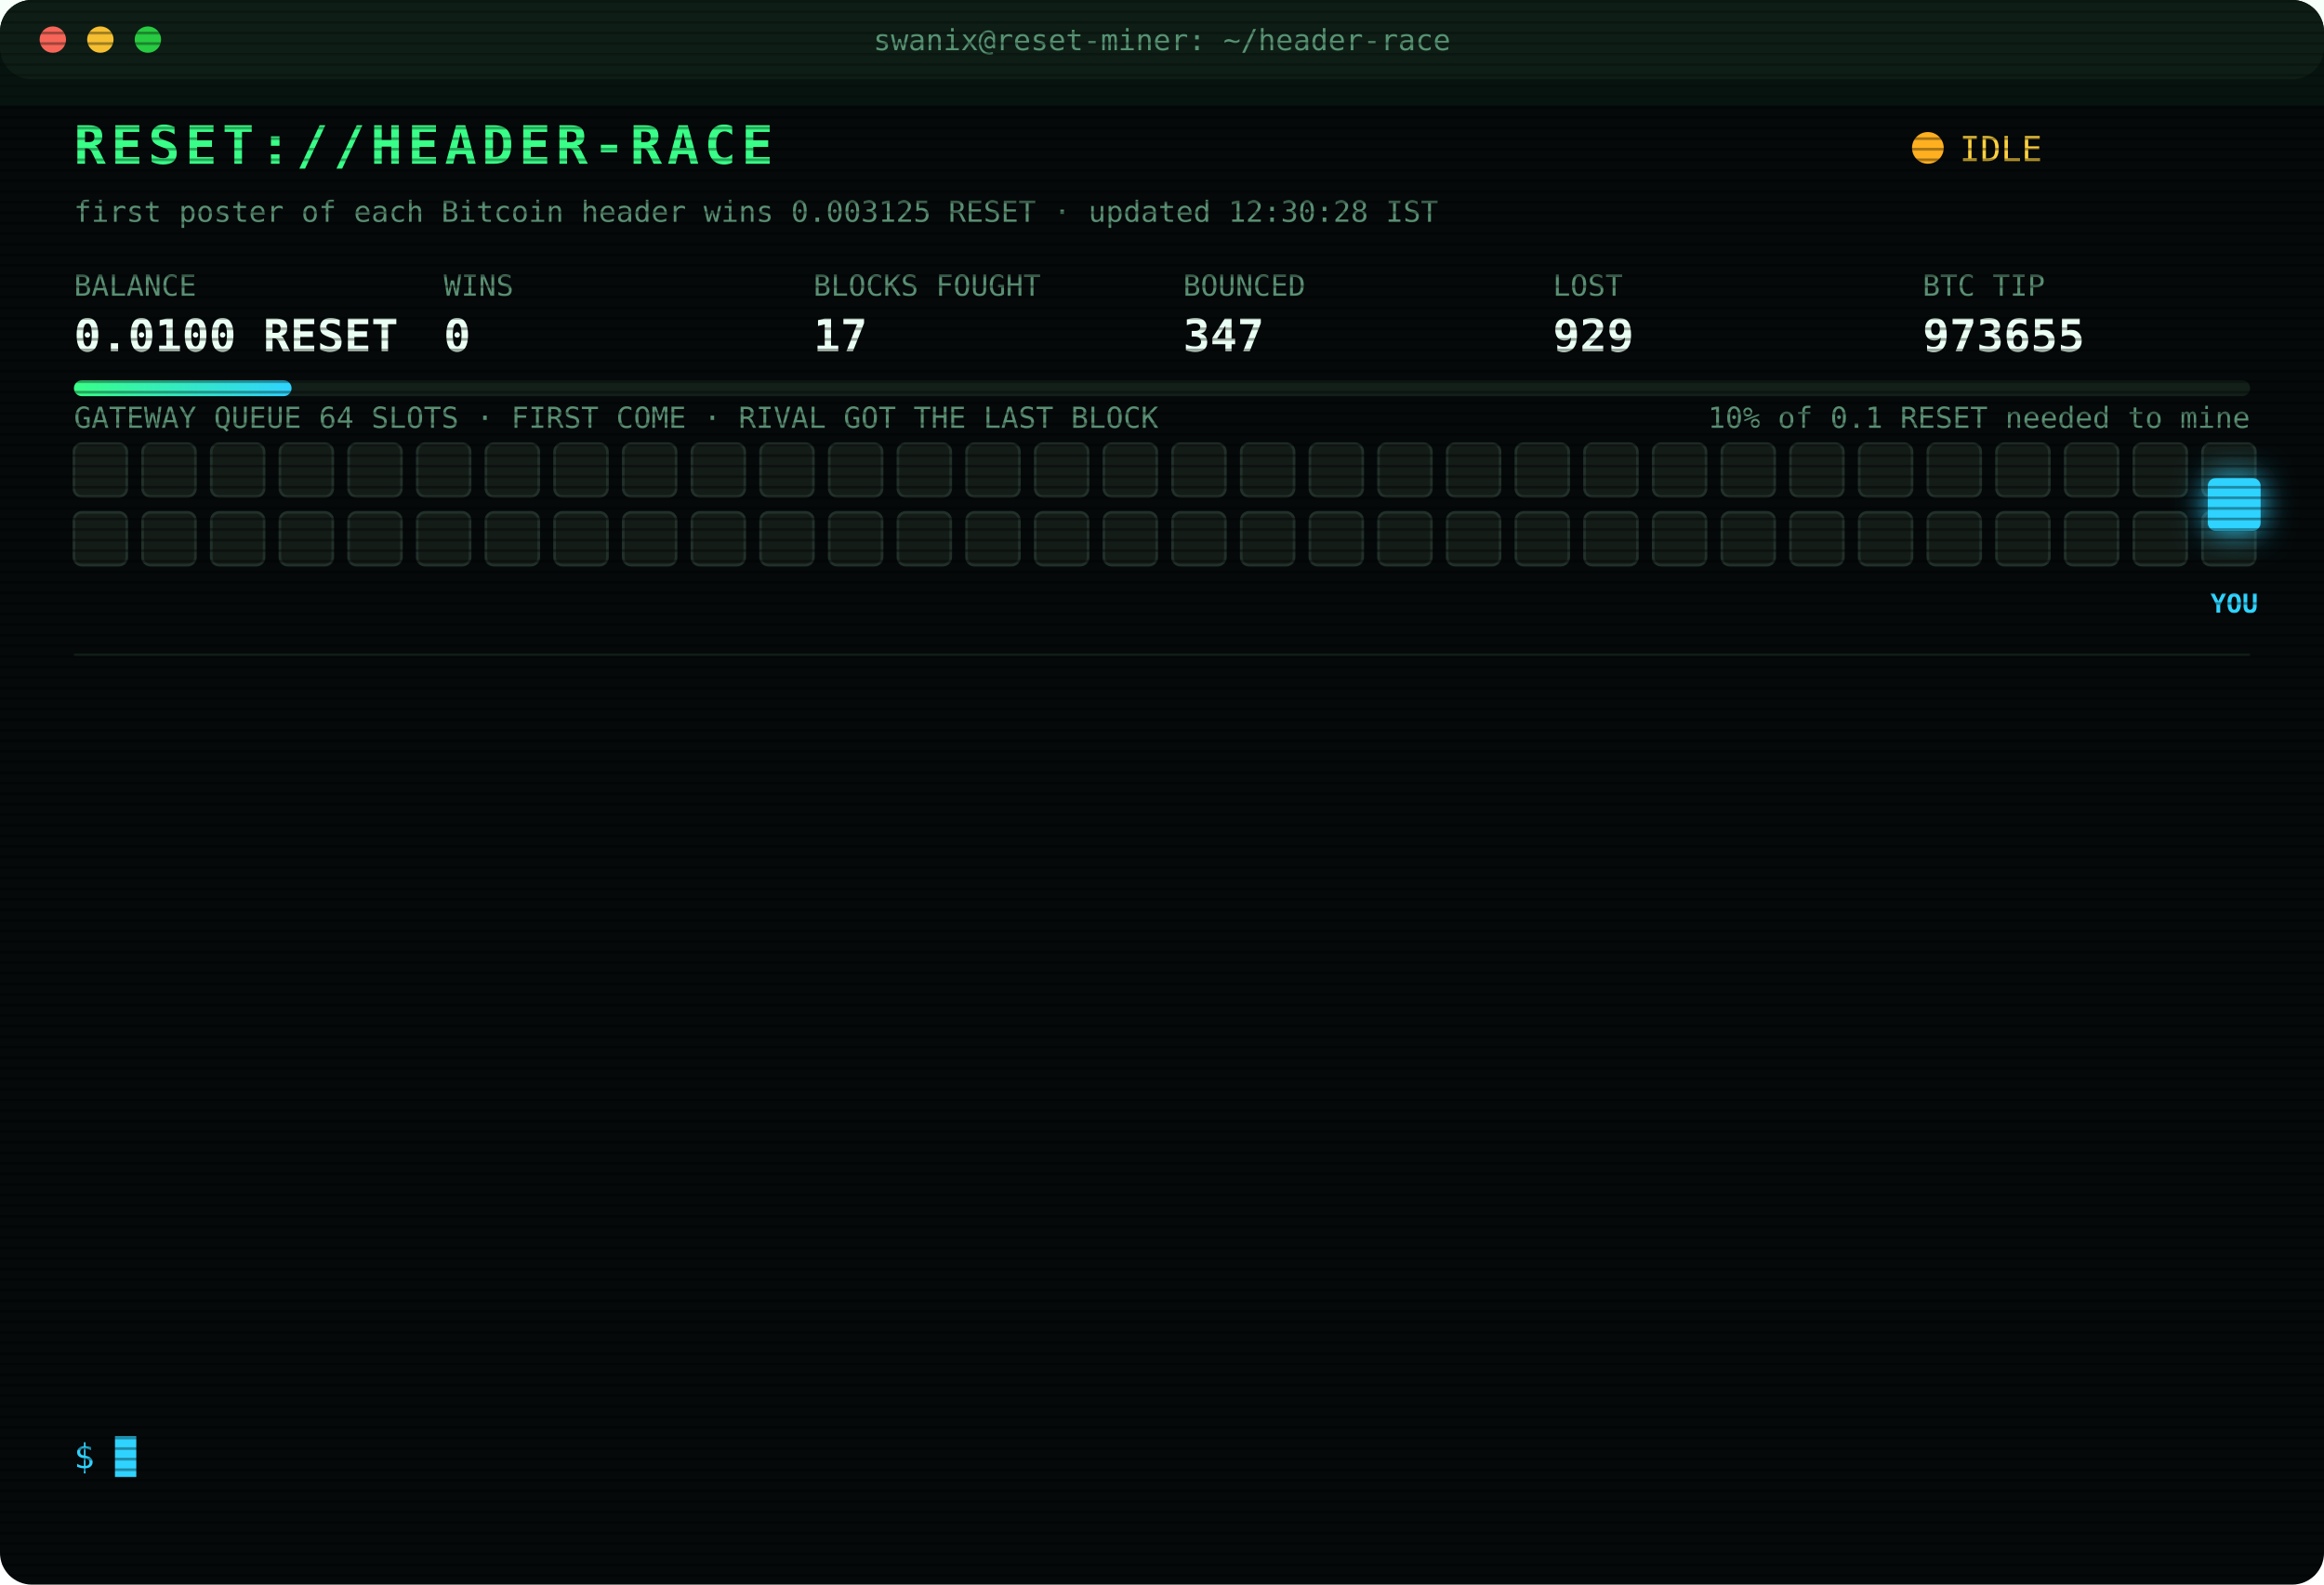
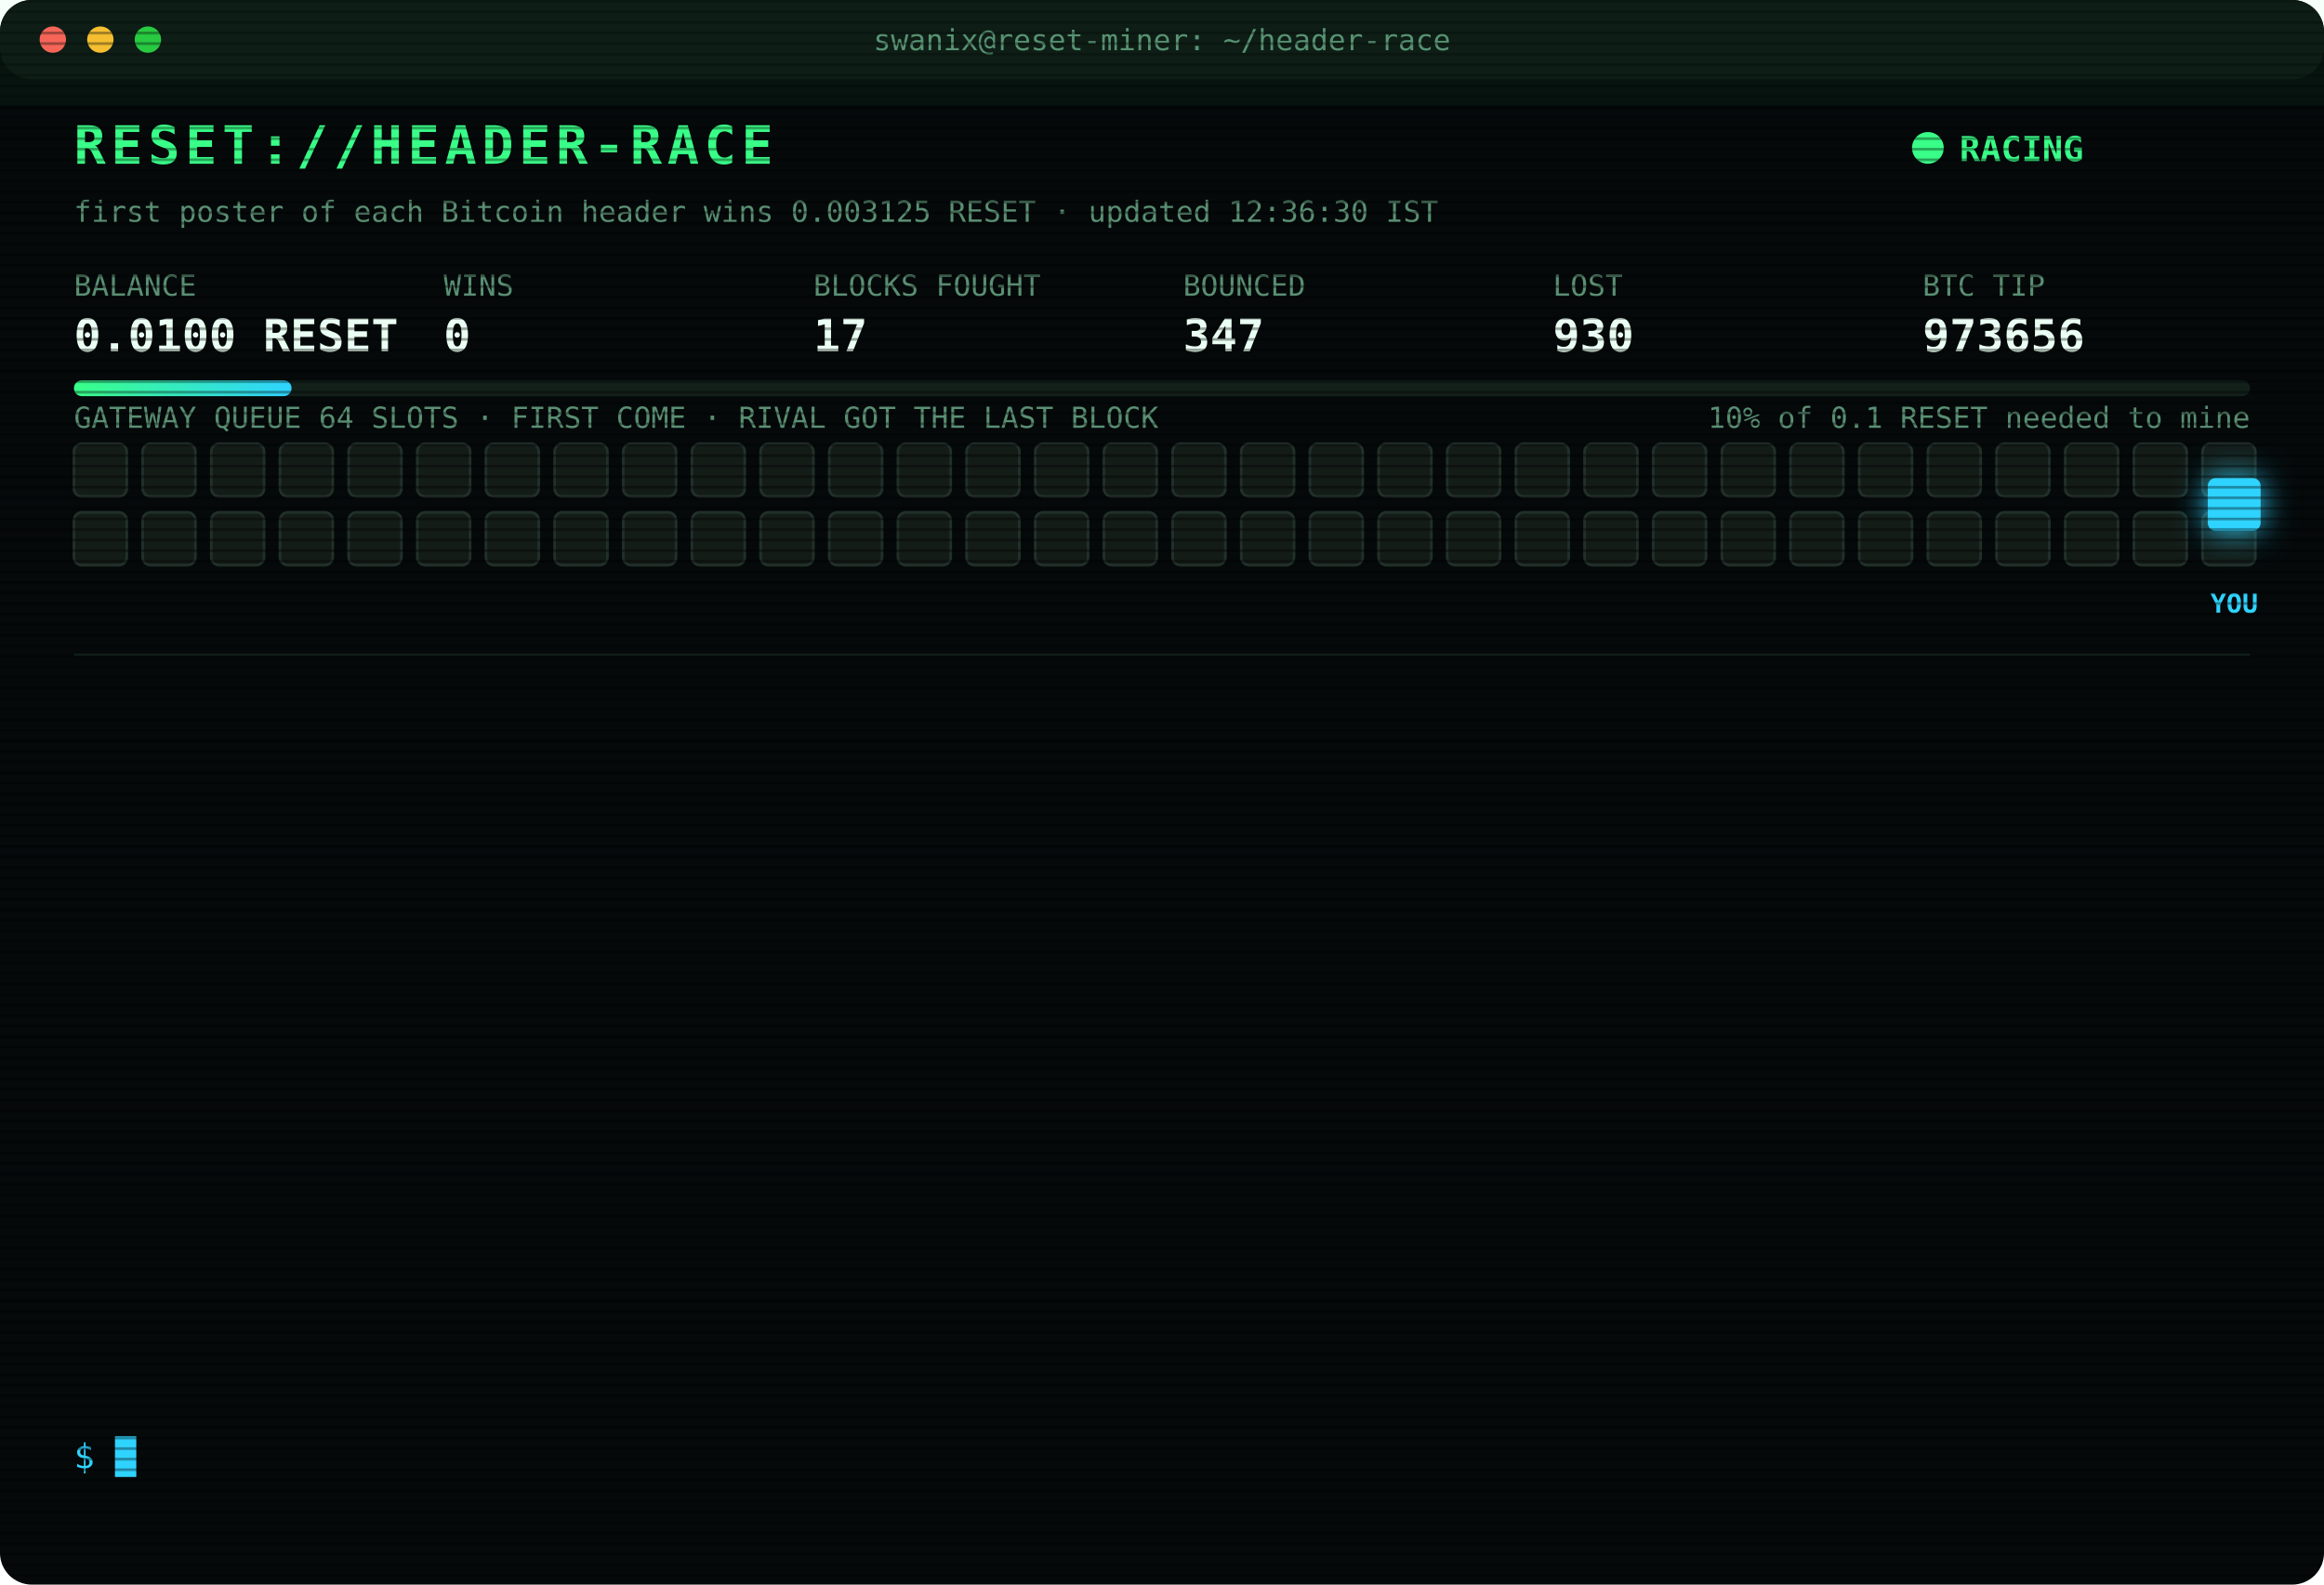
<svg xmlns="http://www.w3.org/2000/svg" width="880" height="600" viewBox="0 0 880 600" font-family="ui-monospace,SFMono-Regular,Menlo,Consolas,monospace">
  <style>
text{font-size:13px;fill:#7CFFB2}
.title{font-size:20px;font-weight:700;fill:#39FF88;letter-spacing:2px;animation:glitch 3s infinite steps(1)}
.sub{fill:#2fd3ff}.k{fill:#5a8f73;font-size:11px}.v{font-size:17px;font-weight:700;fill:#eafff3}
.ts{fill:#3f6b56}.boot{fill:#2fd3ff}.dim{fill:#5a8f73}.bad{fill:#ff4d6d}.warn{fill:#ffd23f}.mag{fill:#ff5cf0}.win{fill:#39FF88;font-weight:700}
.tag{font-size:10px;fill:#2fd3ff;font-weight:700}
.rival{fill:#26332c;stroke:#3c5a49;animation:jam 1.2s infinite alternate}
.idle{fill:#141c18;stroke:#22302a;animation:breathe 4s infinite}
.me{fill:#2fd3ff;filter:drop-shadow(0 0 6px #2fd3ff)}
.hover{animation:nudge 1.1s infinite ease-in-out}.bounce{animation:kick 1.4s infinite}
.ln{opacity:0;animation:in .4s forwards}
.cur{animation:blink 1s infinite steps(1)}
.scan{animation:scan 6s infinite linear}
.led{animation:blink 1.4s infinite}
@keyframes in{from{opacity:0;transform:translateX(-6px)}to{opacity:1;transform:none}}
@keyframes blink{50%{opacity:0}}
@keyframes jam{to{fill:#33463b}}
@keyframes breathe{50%{opacity:.4}}
@keyframes nudge{50%{transform:translateX(-10px)}}
@keyframes kick{0%,100%{transform:none}30%{transform:translateX(-14px)}55%{transform:translateX(10px) translateY(-6px)}}
@keyframes glitch{0%,92%{transform:none}93%{transform:translateX(2px);fill:#ff4d6d}95%{transform:translateX(-2px);fill:#2fd3ff}97%{transform:none}}
@keyframes scan{from{transform:translateY(-40px)}to{transform:translateY(600px)}}
</style>
  <defs>
    <pattern id="sl" width="4" height="4" patternUnits="userSpaceOnUse">
      <rect width="4" height="1" fill="#000" opacity=".35" />
    </pattern>
    <linearGradient id="bar">
      <stop offset="0" stop-color="#39FF88" />
      <stop offset="1" stop-color="#2fd3ff" />
    </linearGradient>
  </defs>
  <rect width="880" height="600" rx="12" fill="#05090a" />
  <rect width="880" height="30" rx="12" fill="#0d1512" />
  <circle cx="20" cy="15" r="5" fill="#ff5f57" />
  <circle cx="38" cy="15" r="5" fill="#febc2e" />
  <circle cx="56" cy="15" r="5" fill="#28c840" />
  <text x="440" y="19" text-anchor="middle" class="k">swanix@reset-miner: ~/header-race</text>
  <text x="28" y="62" class="title">RESET://HEADER-RACE</text>
-   <circle class="led" cx="730" cy="56" r="6" fill="#ffb020" />
-   <text x="742" y="61" class="warn">IDLE</text>
-   <text x="28" y="84" class="k">first poster of each Bitcoin header wins 0.003125 RESET · updated 12:30:28 IST</text>
+   <circle class="led" cx="730" cy="56" r="6" fill="#39FF88" />
+   <text x="742" y="61" class="win">RACING</text>
+   <text x="28" y="84" class="k">first poster of each Bitcoin header wins 0.003125 RESET · updated 12:36:30 IST</text>
  <text x="28" y="112" class="k">BALANCE</text>
  <text x="28" y="133" class="v">0.0100 RESET</text>
  <text x="168" y="112" class="k">WINS</text>
  <text x="168" y="133" class="v">0</text>
  <text x="308" y="112" class="k">BLOCKS FOUGHT</text>
  <text x="308" y="133" class="v">17</text>
  <text x="448" y="112" class="k">BOUNCED</text>
  <text x="448" y="133" class="v">347</text>
  <text x="588" y="112" class="k">LOST</text>
-   <text x="588" y="133" class="v">929</text>
+   <text x="588" y="133" class="v">930</text>
  <text x="728" y="112" class="k">BTC TIP</text>
-   <text x="728" y="133" class="v">973655</text>
+   <text x="728" y="133" class="v">973656</text>
  <rect x="28" y="144" width="824" height="6" rx="3" fill="#13201a" />
  <rect x="28" y="144" width="82.4" height="6" rx="3" fill="url(#bar)" />
  <text x="852" y="162" text-anchor="end" class="k">10% of 0.1 RESET needed to mine</text>
  <text x="28" y="162" class="k">GATEWAY QUEUE 64 SLOTS · FIRST COME · RIVAL GOT THE LAST BLOCK</text>
  <rect class="idle" x="28" y="168" width="20" height="20" rx="3" style="animation-delay:0.00s" />
  <rect class="idle" x="54" y="168" width="20" height="20" rx="3" style="animation-delay:0.05s" />
  <rect class="idle" x="80" y="168" width="20" height="20" rx="3" style="animation-delay:0.10s" />
  <rect class="idle" x="106" y="168" width="20" height="20" rx="3" style="animation-delay:0.15s" />
  <rect class="idle" x="132" y="168" width="20" height="20" rx="3" style="animation-delay:0.20s" />
  <rect class="idle" x="158" y="168" width="20" height="20" rx="3" style="animation-delay:0.25s" />
  <rect class="idle" x="184" y="168" width="20" height="20" rx="3" style="animation-delay:0.30s" />
  <rect class="idle" x="210" y="168" width="20" height="20" rx="3" style="animation-delay:0.35s" />
  <rect class="idle" x="236" y="168" width="20" height="20" rx="3" style="animation-delay:0.40s" />
  <rect class="idle" x="262" y="168" width="20" height="20" rx="3" style="animation-delay:0.45s" />
  <rect class="idle" x="288" y="168" width="20" height="20" rx="3" style="animation-delay:0.50s" />
  <rect class="idle" x="314" y="168" width="20" height="20" rx="3" style="animation-delay:0.55s" />
  <rect class="idle" x="340" y="168" width="20" height="20" rx="3" style="animation-delay:0.60s" />
  <rect class="idle" x="366" y="168" width="20" height="20" rx="3" style="animation-delay:0.65s" />
  <rect class="idle" x="392" y="168" width="20" height="20" rx="3" style="animation-delay:0.70s" />
  <rect class="idle" x="418" y="168" width="20" height="20" rx="3" style="animation-delay:0.75s" />
  <rect class="idle" x="444" y="168" width="20" height="20" rx="3" style="animation-delay:0.80s" />
  <rect class="idle" x="470" y="168" width="20" height="20" rx="3" style="animation-delay:0.85s" />
  <rect class="idle" x="496" y="168" width="20" height="20" rx="3" style="animation-delay:0.90s" />
  <rect class="idle" x="522" y="168" width="20" height="20" rx="3" style="animation-delay:0.95s" />
  <rect class="idle" x="548" y="168" width="20" height="20" rx="3" style="animation-delay:1.00s" />
  <rect class="idle" x="574" y="168" width="20" height="20" rx="3" style="animation-delay:1.05s" />
  <rect class="idle" x="600" y="168" width="20" height="20" rx="3" style="animation-delay:1.10s" />
  <rect class="idle" x="626" y="168" width="20" height="20" rx="3" style="animation-delay:1.15s" />
  <rect class="idle" x="652" y="168" width="20" height="20" rx="3" style="animation-delay:1.20s" />
  <rect class="idle" x="678" y="168" width="20" height="20" rx="3" style="animation-delay:1.25s" />
  <rect class="idle" x="704" y="168" width="20" height="20" rx="3" style="animation-delay:1.30s" />
  <rect class="idle" x="730" y="168" width="20" height="20" rx="3" style="animation-delay:1.35s" />
  <rect class="idle" x="756" y="168" width="20" height="20" rx="3" style="animation-delay:1.40s" />
  <rect class="idle" x="782" y="168" width="20" height="20" rx="3" style="animation-delay:1.45s" />
  <rect class="idle" x="808" y="168" width="20" height="20" rx="3" style="animation-delay:1.50s" />
  <rect class="idle" x="834" y="168" width="20" height="20" rx="3" style="animation-delay:1.55s" />
  <rect class="idle" x="28" y="194" width="20" height="20" rx="3" style="animation-delay:1.60s" />
  <rect class="idle" x="54" y="194" width="20" height="20" rx="3" style="animation-delay:1.65s" />
  <rect class="idle" x="80" y="194" width="20" height="20" rx="3" style="animation-delay:1.70s" />
  <rect class="idle" x="106" y="194" width="20" height="20" rx="3" style="animation-delay:1.75s" />
  <rect class="idle" x="132" y="194" width="20" height="20" rx="3" style="animation-delay:1.80s" />
  <rect class="idle" x="158" y="194" width="20" height="20" rx="3" style="animation-delay:1.85s" />
  <rect class="idle" x="184" y="194" width="20" height="20" rx="3" style="animation-delay:1.90s" />
  <rect class="idle" x="210" y="194" width="20" height="20" rx="3" style="animation-delay:1.95s" />
  <rect class="idle" x="236" y="194" width="20" height="20" rx="3" style="animation-delay:2.00s" />
  <rect class="idle" x="262" y="194" width="20" height="20" rx="3" style="animation-delay:2.05s" />
  <rect class="idle" x="288" y="194" width="20" height="20" rx="3" style="animation-delay:2.10s" />
  <rect class="idle" x="314" y="194" width="20" height="20" rx="3" style="animation-delay:2.15s" />
  <rect class="idle" x="340" y="194" width="20" height="20" rx="3" style="animation-delay:2.20s" />
  <rect class="idle" x="366" y="194" width="20" height="20" rx="3" style="animation-delay:2.25s" />
  <rect class="idle" x="392" y="194" width="20" height="20" rx="3" style="animation-delay:2.30s" />
  <rect class="idle" x="418" y="194" width="20" height="20" rx="3" style="animation-delay:2.35s" />
  <rect class="idle" x="444" y="194" width="20" height="20" rx="3" style="animation-delay:2.40s" />
  <rect class="idle" x="470" y="194" width="20" height="20" rx="3" style="animation-delay:2.45s" />
  <rect class="idle" x="496" y="194" width="20" height="20" rx="3" style="animation-delay:2.50s" />
  <rect class="idle" x="522" y="194" width="20" height="20" rx="3" style="animation-delay:2.55s" />
  <rect class="idle" x="548" y="194" width="20" height="20" rx="3" style="animation-delay:2.60s" />
  <rect class="idle" x="574" y="194" width="20" height="20" rx="3" style="animation-delay:2.65s" />
  <rect class="idle" x="600" y="194" width="20" height="20" rx="3" style="animation-delay:2.70s" />
  <rect class="idle" x="626" y="194" width="20" height="20" rx="3" style="animation-delay:2.75s" />
  <rect class="idle" x="652" y="194" width="20" height="20" rx="3" style="animation-delay:2.80s" />
  <rect class="idle" x="678" y="194" width="20" height="20" rx="3" style="animation-delay:2.85s" />
  <rect class="idle" x="704" y="194" width="20" height="20" rx="3" style="animation-delay:2.90s" />
  <rect class="idle" x="730" y="194" width="20" height="20" rx="3" style="animation-delay:2.95s" />
  <rect class="idle" x="756" y="194" width="20" height="20" rx="3" style="animation-delay:3.00s" />
  <rect class="idle" x="782" y="194" width="20" height="20" rx="3" style="animation-delay:3.05s" />
  <rect class="idle" x="808" y="194" width="20" height="20" rx="3" style="animation-delay:3.10s" />
  <rect class="idle" x="834" y="194" width="20" height="20" rx="3" style="animation-delay:3.15s" />
  <g class="hover">
    <rect class="me" x="836" y="181" width="20" height="20" rx="3" />
    <text class="tag" x="846" y="232" text-anchor="middle">YOU</text>
  </g>
  <line x1="28" x2="852" y1="248" y2="248" stroke="#13201a" />
  <g class="ln" style="animation-delay:0.40s">
-     <text x="28" y="270" class="ts">10:04:01</text>
-     <text x="104" y="270" class="bad">[LOST] #973642 taken by a rival miner</text>
+     <text x="28" y="270" class="ts">10:07:35</text>
+     <text x="104" y="270" class="bad">[LOST] #973643 taken by a rival miner</text>
  </g>
  <g class="ln" style="animation-delay:0.65s">
-     <text x="28" y="292" class="ts">10:07:35</text>
-     <text x="104" y="292" class="bad">[LOST] #973643 taken by a rival miner</text>
+     <text x="28" y="292" class="ts">10:11:23</text>
+     <text x="104" y="292" class="bad">[LOST] #973644 taken by a rival miner</text>
  </g>
  <g class="ln" style="animation-delay:0.90s">
-     <text x="28" y="314" class="ts">10:11:23</text>
-     <text x="104" y="314" class="bad">[LOST] #973644 taken by a rival miner</text>
+     <text x="28" y="314" class="ts">10:21:54</text>
+     <text x="104" y="314" class="bad">[LOST] #973646 taken by a rival miner</text>
  </g>
  <g class="ln" style="animation-delay:1.15s">
-     <text x="28" y="336" class="ts">10:21:54</text>
-     <text x="104" y="336" class="bad">[LOST] #973646 taken by a rival miner</text>
+     <text x="28" y="336" class="ts">10:34:01</text>
+     <text x="104" y="336" class="bad">[LOST] #973647 taken by a rival miner</text>
  </g>
  <g class="ln" style="animation-delay:1.40s">
-     <text x="28" y="358" class="ts">10:34:01</text>
-     <text x="104" y="358" class="bad">[LOST] #973647 taken by a rival miner</text>
+     <text x="28" y="358" class="ts">10:40:34</text>
+     <text x="104" y="358" class="bad">[LOST] #973648 taken by a rival miner</text>
  </g>
  <g class="ln" style="animation-delay:1.65s">
-     <text x="28" y="380" class="ts">10:40:34</text>
-     <text x="104" y="380" class="bad">[LOST] #973648 taken by a rival miner</text>
+     <text x="28" y="380" class="ts">10:50:44</text>
+     <text x="104" y="380" class="bad">[LOST] #973649 taken by a rival miner</text>
  </g>
  <g class="ln" style="animation-delay:1.90s">
-     <text x="28" y="402" class="ts">10:50:44</text>
-     <text x="104" y="402" class="bad">[LOST] #973649 taken by a rival miner</text>
+     <text x="28" y="402" class="ts">10:53:14</text>
+     <text x="104" y="402" class="bad">[LOST] #973650 taken by a rival miner</text>
  </g>
  <g class="ln" style="animation-delay:2.15s">
-     <text x="28" y="424" class="ts">10:53:14</text>
-     <text x="104" y="424" class="bad">[LOST] #973650 taken by a rival miner</text>
+     <text x="28" y="424" class="ts">11:12:23</text>
+     <text x="104" y="424" class="bad">[LOST] #973651 taken by a rival miner</text>
  </g>
  <g class="ln" style="animation-delay:2.40s">
-     <text x="28" y="446" class="ts">11:12:23</text>
-     <text x="104" y="446" class="bad">[LOST] #973651 taken by a rival miner</text>
+     <text x="28" y="446" class="ts">11:15:59</text>
+     <text x="104" y="446" class="bad">[LOST] #973652 taken by a rival miner</text>
  </g>
  <g class="ln" style="animation-delay:2.65s">
-     <text x="28" y="468" class="ts">11:15:59</text>
-     <text x="104" y="468" class="bad">[LOST] #973652 taken by a rival miner</text>
+     <text x="28" y="468" class="ts">11:24:56</text>
+     <text x="104" y="468" class="bad">[LOST] #973653 taken by a rival miner</text>
  </g>
  <g class="ln" style="animation-delay:2.90s">
-     <text x="28" y="490" class="ts">11:24:56</text>
-     <text x="104" y="490" class="bad">[LOST] #973653 taken by a rival miner</text>
+     <text x="28" y="490" class="ts">11:46:52</text>
+     <text x="104" y="490" class="bad">[LOST] #973654 taken by a rival miner</text>
  </g>
  <g class="ln" style="animation-delay:3.15s">
-     <text x="28" y="512" class="ts">11:46:52</text>
-     <text x="104" y="512" class="bad">[LOST] #973654 taken by a rival miner</text>
+     <text x="28" y="512" class="ts">11:59:02</text>
+     <text x="104" y="512" class="bad">[LOST] #973655 taken by a rival miner</text>
  </g>
  <g class="ln" style="animation-delay:3.40s">
-     <text x="28" y="534" class="ts">11:59:02</text>
-     <text x="104" y="534" class="bad">[LOST] #973655 taken by a rival miner</text>
+     <text x="28" y="534" class="ts">12:36:30</text>
+     <text x="104" y="534" class="bad">[LOST] #973656 taken by a rival miner</text>
  </g>
  <text x="28" y="556" class="sub">$ <tspan class="cur">█</tspan>
  </text>
  <rect width="880" height="600" rx="12" fill="url(#sl)" pointer-events="none" />
  <rect class="scan" width="880" height="40" fill="#39FF88" opacity=".04" />
</svg>
